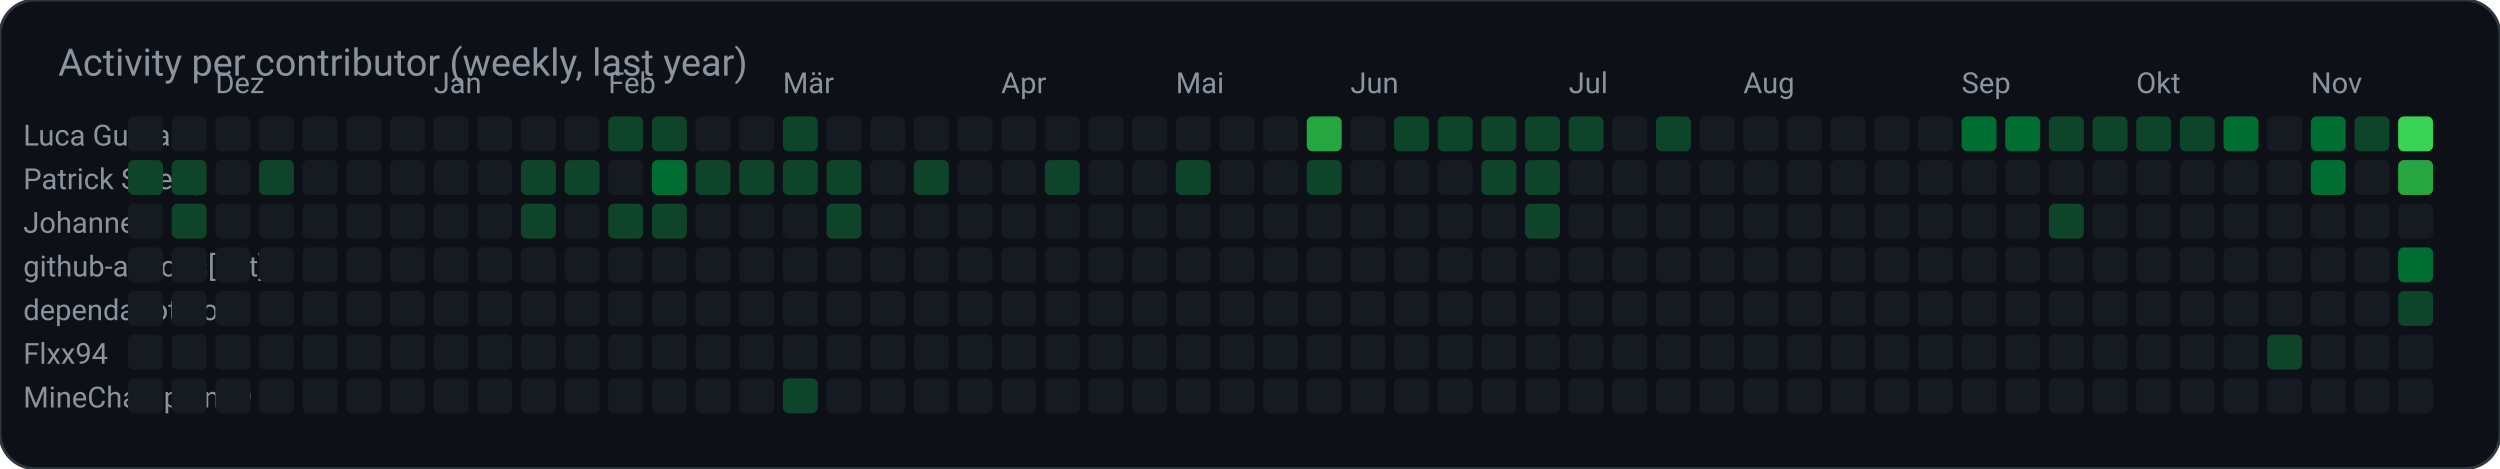
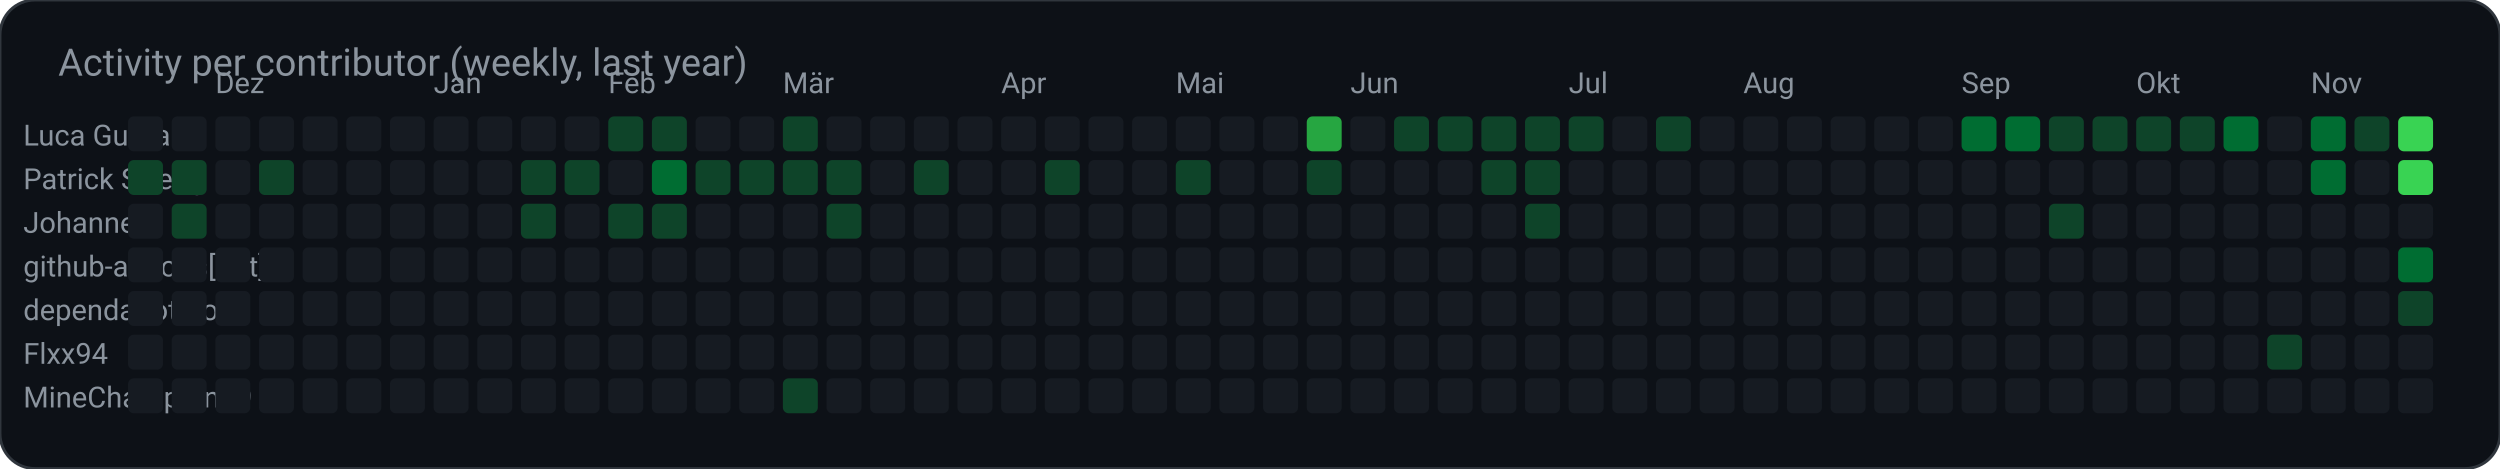
<svg xmlns="http://www.w3.org/2000/svg" width="859" height="161" viewBox="0 0 859 161" role="img" aria-label="Activity per contributor (weekly, last year)">
  <rect width="859" height="161" rx="12" fill="#0d1117" stroke="#30363d" />
  <text x="20" y="26" fill="#8b949e" font-family="ui-sans-serif, system-ui, -apple-system, Segoe UI, Roboto, Helvetica, Arial, sans-serif" font-size="13">Activity per contributor (weekly, last year)</text>
  <text x="8.0" y="50.0" fill="#8b949e" font-family="ui-sans-serif, system-ui, -apple-system, Segoe UI, Roboto, Helvetica, Arial, sans-serif" font-size="10" text-anchor="start" font-weight="400">Luca Gurband</text>
  <rect x="44.0" y="40.0" width="12.0" height="12.0" rx="2" fill="#161b22" />
  <rect x="59.0" y="40.0" width="12.0" height="12.0" rx="2" fill="#161b22" />
  <rect x="74.0" y="40.0" width="12.0" height="12.0" rx="2" fill="#161b22" />
  <rect x="89.0" y="40.0" width="12.0" height="12.0" rx="2" fill="#161b22" />
  <rect x="104.0" y="40.0" width="12.0" height="12.0" rx="2" fill="#161b22" />
  <rect x="119.0" y="40.0" width="12.0" height="12.0" rx="2" fill="#161b22" />
  <rect x="134.0" y="40.0" width="12.0" height="12.0" rx="2" fill="#161b22" />
  <rect x="149.0" y="40.0" width="12.0" height="12.0" rx="2" fill="#161b22" />
  <rect x="164.0" y="40.0" width="12.0" height="12.0" rx="2" fill="#161b22" />
  <rect x="179.0" y="40.0" width="12.0" height="12.0" rx="2" fill="#161b22" />
  <rect x="194.0" y="40.0" width="12.0" height="12.0" rx="2" fill="#161b22" />
  <rect x="209.0" y="40.0" width="12.0" height="12.0" rx="2" fill="#0e4429" />
  <rect x="224.0" y="40.0" width="12.0" height="12.0" rx="2" fill="#0e4429" />
  <rect x="239.0" y="40.0" width="12.0" height="12.0" rx="2" fill="#161b22" />
  <rect x="254.0" y="40.0" width="12.0" height="12.0" rx="2" fill="#161b22" />
  <rect x="269.0" y="40.0" width="12.0" height="12.0" rx="2" fill="#0e4429" />
  <rect x="284.0" y="40.0" width="12.0" height="12.0" rx="2" fill="#161b22" />
  <rect x="299.0" y="40.0" width="12.0" height="12.0" rx="2" fill="#161b22" />
  <rect x="314.0" y="40.0" width="12.0" height="12.0" rx="2" fill="#161b22" />
  <rect x="329.0" y="40.0" width="12.0" height="12.0" rx="2" fill="#161b22" />
  <rect x="344.0" y="40.0" width="12.0" height="12.0" rx="2" fill="#161b22" />
  <rect x="359.0" y="40.0" width="12.0" height="12.0" rx="2" fill="#161b22" />
  <rect x="374.0" y="40.0" width="12.0" height="12.0" rx="2" fill="#161b22" />
  <rect x="389.0" y="40.0" width="12.0" height="12.0" rx="2" fill="#161b22" />
  <rect x="404.0" y="40.0" width="12.0" height="12.0" rx="2" fill="#161b22" />
  <rect x="419.0" y="40.0" width="12.0" height="12.0" rx="2" fill="#161b22" />
  <rect x="434.0" y="40.0" width="12.0" height="12.0" rx="2" fill="#161b22" />
  <rect x="449.0" y="40.0" width="12.0" height="12.0" rx="2" fill="#26a641" />
  <rect x="464.0" y="40.0" width="12.0" height="12.0" rx="2" fill="#161b22" />
  <rect x="479.0" y="40.0" width="12.0" height="12.0" rx="2" fill="#0e4429" />
  <rect x="494.0" y="40.0" width="12.0" height="12.0" rx="2" fill="#0e4429" />
  <rect x="509.0" y="40.0" width="12.0" height="12.0" rx="2" fill="#0e4429" />
  <rect x="524.0" y="40.0" width="12.0" height="12.0" rx="2" fill="#0e4429" />
  <rect x="539.0" y="40.0" width="12.0" height="12.0" rx="2" fill="#0e4429" />
  <rect x="554.0" y="40.0" width="12.0" height="12.0" rx="2" fill="#161b22" />
  <rect x="569.0" y="40.0" width="12.0" height="12.0" rx="2" fill="#0e4429" />
  <rect x="584.0" y="40.0" width="12.0" height="12.0" rx="2" fill="#161b22" />
  <rect x="599.0" y="40.0" width="12.0" height="12.0" rx="2" fill="#161b22" />
  <rect x="614.0" y="40.0" width="12.0" height="12.0" rx="2" fill="#161b22" />
  <rect x="629.0" y="40.0" width="12.0" height="12.0" rx="2" fill="#161b22" />
  <rect x="644.0" y="40.0" width="12.0" height="12.0" rx="2" fill="#161b22" />
  <rect x="659.0" y="40.0" width="12.0" height="12.0" rx="2" fill="#161b22" />
  <rect x="674.0" y="40.0" width="12.0" height="12.0" rx="2" fill="#006d32" />
  <rect x="689.0" y="40.0" width="12.0" height="12.0" rx="2" fill="#006d32" />
  <rect x="704.0" y="40.0" width="12.0" height="12.0" rx="2" fill="#0e4429" />
  <rect x="719.0" y="40.0" width="12.0" height="12.0" rx="2" fill="#0e4429" />
  <rect x="734.0" y="40.0" width="12.0" height="12.0" rx="2" fill="#0e4429" />
  <rect x="749.0" y="40.0" width="12.0" height="12.0" rx="2" fill="#0e4429" />
  <rect x="764.0" y="40.0" width="12.0" height="12.0" rx="2" fill="#006d32" />
  <rect x="779.0" y="40.0" width="12.0" height="12.0" rx="2" fill="#161b22" />
  <rect x="794.0" y="40.0" width="12.0" height="12.0" rx="2" fill="#006d32" />
  <rect x="809.0" y="40.0" width="12.0" height="12.0" rx="2" fill="#0e4429" />
  <rect x="824.0" y="40.0" width="12.0" height="12.0" rx="2" fill="#39d353" />
  <text x="8.0" y="65.0" fill="#8b949e" font-family="ui-sans-serif, system-ui, -apple-system, Segoe UI, Roboto, Helvetica, Arial, sans-serif" font-size="10" text-anchor="start" font-weight="400">Patrick Streng</text>
  <rect x="44.0" y="55.0" width="12.0" height="12.0" rx="2" fill="#0e4429" />
  <rect x="59.0" y="55.0" width="12.0" height="12.0" rx="2" fill="#0e4429" />
  <rect x="74.0" y="55.0" width="12.0" height="12.0" rx="2" fill="#161b22" />
  <rect x="89.0" y="55.0" width="12.0" height="12.0" rx="2" fill="#0e4429" />
  <rect x="104.0" y="55.0" width="12.0" height="12.0" rx="2" fill="#161b22" />
  <rect x="119.0" y="55.0" width="12.0" height="12.0" rx="2" fill="#161b22" />
  <rect x="134.0" y="55.0" width="12.0" height="12.0" rx="2" fill="#161b22" />
  <rect x="149.0" y="55.0" width="12.0" height="12.0" rx="2" fill="#161b22" />
  <rect x="164.0" y="55.0" width="12.0" height="12.0" rx="2" fill="#161b22" />
  <rect x="179.0" y="55.0" width="12.0" height="12.0" rx="2" fill="#0e4429" />
  <rect x="194.0" y="55.0" width="12.0" height="12.0" rx="2" fill="#0e4429" />
  <rect x="209.0" y="55.0" width="12.0" height="12.0" rx="2" fill="#161b22" />
  <rect x="224.0" y="55.0" width="12.0" height="12.0" rx="2" fill="#006d32" />
  <rect x="239.0" y="55.0" width="12.0" height="12.0" rx="2" fill="#0e4429" />
  <rect x="254.0" y="55.0" width="12.0" height="12.0" rx="2" fill="#0e4429" />
  <rect x="269.0" y="55.0" width="12.0" height="12.0" rx="2" fill="#0e4429" />
  <rect x="284.0" y="55.0" width="12.0" height="12.0" rx="2" fill="#0e4429" />
  <rect x="299.0" y="55.0" width="12.0" height="12.0" rx="2" fill="#161b22" />
  <rect x="314.0" y="55.0" width="12.0" height="12.0" rx="2" fill="#0e4429" />
  <rect x="329.0" y="55.0" width="12.0" height="12.0" rx="2" fill="#161b22" />
  <rect x="344.0" y="55.0" width="12.0" height="12.0" rx="2" fill="#161b22" />
  <rect x="359.0" y="55.0" width="12.0" height="12.0" rx="2" fill="#0e4429" />
  <rect x="374.0" y="55.0" width="12.0" height="12.0" rx="2" fill="#161b22" />
  <rect x="389.0" y="55.0" width="12.0" height="12.0" rx="2" fill="#161b22" />
  <rect x="404.0" y="55.0" width="12.0" height="12.0" rx="2" fill="#0e4429" />
  <rect x="419.0" y="55.0" width="12.0" height="12.0" rx="2" fill="#161b22" />
  <rect x="434.0" y="55.0" width="12.0" height="12.0" rx="2" fill="#161b22" />
  <rect x="449.0" y="55.0" width="12.0" height="12.0" rx="2" fill="#0e4429" />
  <rect x="464.0" y="55.0" width="12.0" height="12.0" rx="2" fill="#161b22" />
  <rect x="479.0" y="55.0" width="12.0" height="12.0" rx="2" fill="#161b22" />
  <rect x="494.0" y="55.0" width="12.0" height="12.0" rx="2" fill="#161b22" />
  <rect x="509.0" y="55.0" width="12.0" height="12.0" rx="2" fill="#0e4429" />
  <rect x="524.0" y="55.0" width="12.0" height="12.0" rx="2" fill="#0e4429" />
  <rect x="539.0" y="55.0" width="12.0" height="12.0" rx="2" fill="#161b22" />
  <rect x="554.0" y="55.0" width="12.0" height="12.0" rx="2" fill="#161b22" />
  <rect x="569.0" y="55.0" width="12.0" height="12.0" rx="2" fill="#161b22" />
  <rect x="584.0" y="55.0" width="12.0" height="12.0" rx="2" fill="#161b22" />
  <rect x="599.0" y="55.0" width="12.0" height="12.0" rx="2" fill="#161b22" />
  <rect x="614.0" y="55.0" width="12.0" height="12.0" rx="2" fill="#161b22" />
  <rect x="629.0" y="55.0" width="12.0" height="12.0" rx="2" fill="#161b22" />
  <rect x="644.0" y="55.0" width="12.0" height="12.0" rx="2" fill="#161b22" />
  <rect x="659.0" y="55.0" width="12.0" height="12.0" rx="2" fill="#161b22" />
  <rect x="674.0" y="55.0" width="12.0" height="12.0" rx="2" fill="#161b22" />
  <rect x="689.0" y="55.0" width="12.0" height="12.0" rx="2" fill="#161b22" />
  <rect x="704.0" y="55.0" width="12.0" height="12.0" rx="2" fill="#161b22" />
  <rect x="719.0" y="55.0" width="12.0" height="12.0" rx="2" fill="#161b22" />
  <rect x="734.0" y="55.0" width="12.0" height="12.0" rx="2" fill="#161b22" />
  <rect x="749.0" y="55.0" width="12.0" height="12.0" rx="2" fill="#161b22" />
  <rect x="764.0" y="55.0" width="12.0" height="12.0" rx="2" fill="#161b22" />
  <rect x="779.0" y="55.0" width="12.0" height="12.0" rx="2" fill="#161b22" />
  <rect x="794.0" y="55.0" width="12.0" height="12.0" rx="2" fill="#006d32" />
  <rect x="809.0" y="55.0" width="12.0" height="12.0" rx="2" fill="#161b22" />
-   <rect x="824.0" y="55.0" width="12.0" height="12.0" rx="2" fill="#26a641" />
+   <rect x="824.0" y="55.0" width="12.0" height="12.0" rx="2" fill="#39d353" />
  <text x="8.0" y="80.0" fill="#8b949e" font-family="ui-sans-serif, system-ui, -apple-system, Segoe UI, Roboto, Helvetica, Arial, sans-serif" font-size="10" text-anchor="start" font-weight="400">Johannes</text>
  <rect x="44.0" y="70.0" width="12.0" height="12.0" rx="2" fill="#161b22" />
  <rect x="59.0" y="70.0" width="12.0" height="12.0" rx="2" fill="#0e4429" />
  <rect x="74.0" y="70.0" width="12.0" height="12.0" rx="2" fill="#161b22" />
  <rect x="89.0" y="70.0" width="12.0" height="12.0" rx="2" fill="#161b22" />
  <rect x="104.0" y="70.0" width="12.0" height="12.0" rx="2" fill="#161b22" />
  <rect x="119.0" y="70.0" width="12.0" height="12.0" rx="2" fill="#161b22" />
  <rect x="134.0" y="70.0" width="12.0" height="12.0" rx="2" fill="#161b22" />
  <rect x="149.0" y="70.0" width="12.0" height="12.0" rx="2" fill="#161b22" />
  <rect x="164.0" y="70.0" width="12.0" height="12.0" rx="2" fill="#161b22" />
  <rect x="179.0" y="70.0" width="12.0" height="12.0" rx="2" fill="#0e4429" />
  <rect x="194.0" y="70.0" width="12.0" height="12.0" rx="2" fill="#161b22" />
  <rect x="209.0" y="70.0" width="12.0" height="12.0" rx="2" fill="#0e4429" />
  <rect x="224.0" y="70.0" width="12.0" height="12.0" rx="2" fill="#0e4429" />
  <rect x="239.0" y="70.0" width="12.0" height="12.0" rx="2" fill="#161b22" />
  <rect x="254.0" y="70.0" width="12.0" height="12.0" rx="2" fill="#161b22" />
  <rect x="269.0" y="70.0" width="12.0" height="12.0" rx="2" fill="#161b22" />
  <rect x="284.0" y="70.0" width="12.0" height="12.0" rx="2" fill="#0e4429" />
  <rect x="299.0" y="70.0" width="12.0" height="12.0" rx="2" fill="#161b22" />
  <rect x="314.0" y="70.0" width="12.0" height="12.0" rx="2" fill="#161b22" />
  <rect x="329.0" y="70.0" width="12.0" height="12.0" rx="2" fill="#161b22" />
  <rect x="344.0" y="70.0" width="12.0" height="12.0" rx="2" fill="#161b22" />
  <rect x="359.0" y="70.0" width="12.0" height="12.0" rx="2" fill="#161b22" />
  <rect x="374.0" y="70.0" width="12.0" height="12.0" rx="2" fill="#161b22" />
  <rect x="389.0" y="70.0" width="12.0" height="12.0" rx="2" fill="#161b22" />
  <rect x="404.0" y="70.0" width="12.0" height="12.0" rx="2" fill="#161b22" />
  <rect x="419.0" y="70.0" width="12.0" height="12.0" rx="2" fill="#161b22" />
  <rect x="434.0" y="70.0" width="12.0" height="12.0" rx="2" fill="#161b22" />
  <rect x="449.0" y="70.0" width="12.0" height="12.0" rx="2" fill="#161b22" />
  <rect x="464.0" y="70.0" width="12.0" height="12.0" rx="2" fill="#161b22" />
  <rect x="479.0" y="70.0" width="12.0" height="12.0" rx="2" fill="#161b22" />
  <rect x="494.0" y="70.0" width="12.0" height="12.0" rx="2" fill="#161b22" />
  <rect x="509.0" y="70.0" width="12.0" height="12.0" rx="2" fill="#161b22" />
  <rect x="524.0" y="70.0" width="12.0" height="12.0" rx="2" fill="#0e4429" />
  <rect x="539.0" y="70.0" width="12.0" height="12.0" rx="2" fill="#161b22" />
  <rect x="554.0" y="70.0" width="12.0" height="12.0" rx="2" fill="#161b22" />
  <rect x="569.0" y="70.0" width="12.0" height="12.0" rx="2" fill="#161b22" />
  <rect x="584.0" y="70.0" width="12.0" height="12.0" rx="2" fill="#161b22" />
  <rect x="599.0" y="70.0" width="12.0" height="12.0" rx="2" fill="#161b22" />
  <rect x="614.0" y="70.0" width="12.0" height="12.0" rx="2" fill="#161b22" />
  <rect x="629.0" y="70.0" width="12.0" height="12.0" rx="2" fill="#161b22" />
  <rect x="644.0" y="70.0" width="12.0" height="12.0" rx="2" fill="#161b22" />
  <rect x="659.0" y="70.0" width="12.0" height="12.0" rx="2" fill="#161b22" />
  <rect x="674.0" y="70.0" width="12.0" height="12.0" rx="2" fill="#161b22" />
  <rect x="689.0" y="70.0" width="12.0" height="12.0" rx="2" fill="#161b22" />
  <rect x="704.0" y="70.0" width="12.0" height="12.0" rx="2" fill="#0e4429" />
  <rect x="719.0" y="70.0" width="12.0" height="12.0" rx="2" fill="#161b22" />
  <rect x="734.0" y="70.0" width="12.0" height="12.0" rx="2" fill="#161b22" />
  <rect x="749.0" y="70.0" width="12.0" height="12.0" rx="2" fill="#161b22" />
  <rect x="764.0" y="70.0" width="12.0" height="12.0" rx="2" fill="#161b22" />
  <rect x="779.0" y="70.0" width="12.0" height="12.0" rx="2" fill="#161b22" />
  <rect x="794.0" y="70.0" width="12.0" height="12.0" rx="2" fill="#161b22" />
  <rect x="809.0" y="70.0" width="12.0" height="12.0" rx="2" fill="#161b22" />
  <rect x="824.0" y="70.0" width="12.0" height="12.0" rx="2" fill="#161b22" />
  <text x="8.0" y="95.0" fill="#8b949e" font-family="ui-sans-serif, system-ui, -apple-system, Segoe UI, Roboto, Helvetica, Arial, sans-serif" font-size="10" text-anchor="start" font-weight="400">github-actions[bot]</text>
  <rect x="44.0" y="85.0" width="12.0" height="12.0" rx="2" fill="#161b22" />
  <rect x="59.0" y="85.0" width="12.0" height="12.0" rx="2" fill="#161b22" />
  <rect x="74.0" y="85.0" width="12.0" height="12.0" rx="2" fill="#161b22" />
  <rect x="89.0" y="85.0" width="12.0" height="12.0" rx="2" fill="#161b22" />
  <rect x="104.0" y="85.0" width="12.0" height="12.0" rx="2" fill="#161b22" />
  <rect x="119.0" y="85.0" width="12.0" height="12.0" rx="2" fill="#161b22" />
  <rect x="134.0" y="85.0" width="12.0" height="12.0" rx="2" fill="#161b22" />
  <rect x="149.0" y="85.0" width="12.0" height="12.0" rx="2" fill="#161b22" />
  <rect x="164.0" y="85.0" width="12.0" height="12.0" rx="2" fill="#161b22" />
  <rect x="179.0" y="85.0" width="12.0" height="12.0" rx="2" fill="#161b22" />
  <rect x="194.0" y="85.0" width="12.0" height="12.0" rx="2" fill="#161b22" />
  <rect x="209.0" y="85.0" width="12.0" height="12.0" rx="2" fill="#161b22" />
  <rect x="224.0" y="85.0" width="12.0" height="12.0" rx="2" fill="#161b22" />
  <rect x="239.0" y="85.0" width="12.0" height="12.0" rx="2" fill="#161b22" />
  <rect x="254.0" y="85.0" width="12.0" height="12.0" rx="2" fill="#161b22" />
  <rect x="269.0" y="85.0" width="12.0" height="12.0" rx="2" fill="#161b22" />
  <rect x="284.0" y="85.0" width="12.0" height="12.0" rx="2" fill="#161b22" />
  <rect x="299.0" y="85.0" width="12.0" height="12.0" rx="2" fill="#161b22" />
  <rect x="314.0" y="85.0" width="12.0" height="12.0" rx="2" fill="#161b22" />
  <rect x="329.0" y="85.0" width="12.0" height="12.0" rx="2" fill="#161b22" />
  <rect x="344.0" y="85.0" width="12.0" height="12.0" rx="2" fill="#161b22" />
  <rect x="359.0" y="85.0" width="12.0" height="12.0" rx="2" fill="#161b22" />
  <rect x="374.0" y="85.0" width="12.0" height="12.0" rx="2" fill="#161b22" />
  <rect x="389.0" y="85.0" width="12.0" height="12.0" rx="2" fill="#161b22" />
  <rect x="404.0" y="85.0" width="12.0" height="12.0" rx="2" fill="#161b22" />
  <rect x="419.0" y="85.0" width="12.0" height="12.0" rx="2" fill="#161b22" />
  <rect x="434.0" y="85.0" width="12.0" height="12.0" rx="2" fill="#161b22" />
  <rect x="449.0" y="85.0" width="12.0" height="12.0" rx="2" fill="#161b22" />
  <rect x="464.0" y="85.0" width="12.0" height="12.0" rx="2" fill="#161b22" />
  <rect x="479.0" y="85.0" width="12.0" height="12.0" rx="2" fill="#161b22" />
  <rect x="494.0" y="85.0" width="12.0" height="12.0" rx="2" fill="#161b22" />
  <rect x="509.0" y="85.0" width="12.0" height="12.0" rx="2" fill="#161b22" />
  <rect x="524.0" y="85.0" width="12.0" height="12.0" rx="2" fill="#161b22" />
  <rect x="539.0" y="85.0" width="12.0" height="12.0" rx="2" fill="#161b22" />
  <rect x="554.0" y="85.0" width="12.0" height="12.0" rx="2" fill="#161b22" />
  <rect x="569.0" y="85.0" width="12.0" height="12.0" rx="2" fill="#161b22" />
  <rect x="584.0" y="85.0" width="12.0" height="12.0" rx="2" fill="#161b22" />
  <rect x="599.0" y="85.0" width="12.0" height="12.0" rx="2" fill="#161b22" />
  <rect x="614.0" y="85.0" width="12.0" height="12.0" rx="2" fill="#161b22" />
  <rect x="629.0" y="85.0" width="12.0" height="12.0" rx="2" fill="#161b22" />
  <rect x="644.0" y="85.0" width="12.0" height="12.0" rx="2" fill="#161b22" />
  <rect x="659.0" y="85.0" width="12.0" height="12.0" rx="2" fill="#161b22" />
  <rect x="674.0" y="85.0" width="12.0" height="12.0" rx="2" fill="#161b22" />
  <rect x="689.0" y="85.0" width="12.0" height="12.0" rx="2" fill="#161b22" />
  <rect x="704.0" y="85.0" width="12.0" height="12.0" rx="2" fill="#161b22" />
  <rect x="719.0" y="85.0" width="12.0" height="12.0" rx="2" fill="#161b22" />
  <rect x="734.0" y="85.0" width="12.0" height="12.0" rx="2" fill="#161b22" />
  <rect x="749.0" y="85.0" width="12.0" height="12.0" rx="2" fill="#161b22" />
  <rect x="764.0" y="85.0" width="12.0" height="12.0" rx="2" fill="#161b22" />
  <rect x="779.0" y="85.0" width="12.0" height="12.0" rx="2" fill="#161b22" />
  <rect x="794.0" y="85.0" width="12.0" height="12.0" rx="2" fill="#161b22" />
  <rect x="809.0" y="85.0" width="12.0" height="12.0" rx="2" fill="#161b22" />
  <rect x="824.0" y="85.0" width="12.0" height="12.0" rx="2" fill="#006d32" />
  <text x="8.0" y="110.0" fill="#8b949e" font-family="ui-sans-serif, system-ui, -apple-system, Segoe UI, Roboto, Helvetica, Arial, sans-serif" font-size="10" text-anchor="start" font-weight="400">dependabot[bot]</text>
  <rect x="44.0" y="100.0" width="12.0" height="12.0" rx="2" fill="#161b22" />
  <rect x="59.0" y="100.0" width="12.0" height="12.0" rx="2" fill="#161b22" />
  <rect x="74.0" y="100.0" width="12.0" height="12.0" rx="2" fill="#161b22" />
  <rect x="89.0" y="100.0" width="12.0" height="12.0" rx="2" fill="#161b22" />
  <rect x="104.0" y="100.0" width="12.0" height="12.0" rx="2" fill="#161b22" />
  <rect x="119.0" y="100.0" width="12.0" height="12.0" rx="2" fill="#161b22" />
  <rect x="134.0" y="100.0" width="12.0" height="12.0" rx="2" fill="#161b22" />
  <rect x="149.0" y="100.0" width="12.0" height="12.0" rx="2" fill="#161b22" />
  <rect x="164.0" y="100.0" width="12.0" height="12.0" rx="2" fill="#161b22" />
  <rect x="179.0" y="100.0" width="12.0" height="12.0" rx="2" fill="#161b22" />
  <rect x="194.0" y="100.0" width="12.0" height="12.0" rx="2" fill="#161b22" />
  <rect x="209.0" y="100.0" width="12.0" height="12.0" rx="2" fill="#161b22" />
  <rect x="224.0" y="100.0" width="12.0" height="12.0" rx="2" fill="#161b22" />
  <rect x="239.0" y="100.0" width="12.0" height="12.0" rx="2" fill="#161b22" />
  <rect x="254.0" y="100.0" width="12.0" height="12.0" rx="2" fill="#161b22" />
  <rect x="269.0" y="100.0" width="12.0" height="12.0" rx="2" fill="#161b22" />
  <rect x="284.0" y="100.0" width="12.0" height="12.0" rx="2" fill="#161b22" />
  <rect x="299.0" y="100.0" width="12.0" height="12.0" rx="2" fill="#161b22" />
  <rect x="314.0" y="100.0" width="12.0" height="12.0" rx="2" fill="#161b22" />
  <rect x="329.0" y="100.0" width="12.0" height="12.0" rx="2" fill="#161b22" />
  <rect x="344.0" y="100.0" width="12.0" height="12.0" rx="2" fill="#161b22" />
  <rect x="359.0" y="100.0" width="12.0" height="12.0" rx="2" fill="#161b22" />
  <rect x="374.0" y="100.0" width="12.0" height="12.0" rx="2" fill="#161b22" />
  <rect x="389.0" y="100.0" width="12.0" height="12.0" rx="2" fill="#161b22" />
  <rect x="404.0" y="100.0" width="12.0" height="12.0" rx="2" fill="#161b22" />
  <rect x="419.0" y="100.0" width="12.0" height="12.0" rx="2" fill="#161b22" />
  <rect x="434.0" y="100.0" width="12.0" height="12.0" rx="2" fill="#161b22" />
  <rect x="449.0" y="100.0" width="12.0" height="12.0" rx="2" fill="#161b22" />
  <rect x="464.0" y="100.0" width="12.0" height="12.0" rx="2" fill="#161b22" />
  <rect x="479.0" y="100.0" width="12.0" height="12.0" rx="2" fill="#161b22" />
  <rect x="494.0" y="100.0" width="12.0" height="12.0" rx="2" fill="#161b22" />
  <rect x="509.0" y="100.0" width="12.0" height="12.0" rx="2" fill="#161b22" />
  <rect x="524.0" y="100.0" width="12.0" height="12.0" rx="2" fill="#161b22" />
  <rect x="539.0" y="100.0" width="12.0" height="12.0" rx="2" fill="#161b22" />
  <rect x="554.0" y="100.0" width="12.0" height="12.0" rx="2" fill="#161b22" />
  <rect x="569.0" y="100.0" width="12.0" height="12.0" rx="2" fill="#161b22" />
  <rect x="584.0" y="100.0" width="12.0" height="12.0" rx="2" fill="#161b22" />
  <rect x="599.0" y="100.0" width="12.0" height="12.0" rx="2" fill="#161b22" />
  <rect x="614.0" y="100.0" width="12.0" height="12.0" rx="2" fill="#161b22" />
  <rect x="629.0" y="100.0" width="12.0" height="12.0" rx="2" fill="#161b22" />
  <rect x="644.0" y="100.0" width="12.0" height="12.0" rx="2" fill="#161b22" />
  <rect x="659.0" y="100.0" width="12.0" height="12.0" rx="2" fill="#161b22" />
  <rect x="674.0" y="100.0" width="12.0" height="12.0" rx="2" fill="#161b22" />
  <rect x="689.0" y="100.0" width="12.0" height="12.0" rx="2" fill="#161b22" />
  <rect x="704.0" y="100.0" width="12.0" height="12.0" rx="2" fill="#161b22" />
  <rect x="719.0" y="100.0" width="12.0" height="12.0" rx="2" fill="#161b22" />
  <rect x="734.0" y="100.0" width="12.0" height="12.0" rx="2" fill="#161b22" />
  <rect x="749.0" y="100.0" width="12.0" height="12.0" rx="2" fill="#161b22" />
  <rect x="764.0" y="100.0" width="12.0" height="12.0" rx="2" fill="#161b22" />
  <rect x="779.0" y="100.0" width="12.0" height="12.0" rx="2" fill="#161b22" />
  <rect x="794.0" y="100.0" width="12.0" height="12.0" rx="2" fill="#161b22" />
  <rect x="809.0" y="100.0" width="12.0" height="12.0" rx="2" fill="#161b22" />
  <rect x="824.0" y="100.0" width="12.0" height="12.0" rx="2" fill="#0e4429" />
  <text x="8.0" y="125.0" fill="#8b949e" font-family="ui-sans-serif, system-ui, -apple-system, Segoe UI, Roboto, Helvetica, Arial, sans-serif" font-size="10" text-anchor="start" font-weight="400">Flxx94</text>
  <rect x="44.0" y="115.0" width="12.0" height="12.0" rx="2" fill="#161b22" />
  <rect x="59.0" y="115.0" width="12.0" height="12.0" rx="2" fill="#161b22" />
  <rect x="74.0" y="115.0" width="12.0" height="12.0" rx="2" fill="#161b22" />
  <rect x="89.0" y="115.0" width="12.0" height="12.0" rx="2" fill="#161b22" />
  <rect x="104.0" y="115.0" width="12.0" height="12.0" rx="2" fill="#161b22" />
  <rect x="119.0" y="115.0" width="12.0" height="12.0" rx="2" fill="#161b22" />
  <rect x="134.0" y="115.0" width="12.0" height="12.0" rx="2" fill="#161b22" />
  <rect x="149.0" y="115.0" width="12.0" height="12.0" rx="2" fill="#161b22" />
  <rect x="164.0" y="115.0" width="12.0" height="12.0" rx="2" fill="#161b22" />
  <rect x="179.0" y="115.0" width="12.0" height="12.0" rx="2" fill="#161b22" />
  <rect x="194.0" y="115.0" width="12.0" height="12.0" rx="2" fill="#161b22" />
  <rect x="209.0" y="115.0" width="12.0" height="12.0" rx="2" fill="#161b22" />
  <rect x="224.0" y="115.0" width="12.0" height="12.0" rx="2" fill="#161b22" />
  <rect x="239.0" y="115.0" width="12.0" height="12.0" rx="2" fill="#161b22" />
  <rect x="254.0" y="115.0" width="12.0" height="12.0" rx="2" fill="#161b22" />
  <rect x="269.0" y="115.0" width="12.0" height="12.0" rx="2" fill="#161b22" />
  <rect x="284.0" y="115.0" width="12.0" height="12.0" rx="2" fill="#161b22" />
  <rect x="299.0" y="115.0" width="12.0" height="12.0" rx="2" fill="#161b22" />
  <rect x="314.0" y="115.0" width="12.0" height="12.0" rx="2" fill="#161b22" />
  <rect x="329.0" y="115.0" width="12.0" height="12.0" rx="2" fill="#161b22" />
  <rect x="344.0" y="115.0" width="12.0" height="12.0" rx="2" fill="#161b22" />
  <rect x="359.0" y="115.0" width="12.0" height="12.0" rx="2" fill="#161b22" />
  <rect x="374.0" y="115.0" width="12.0" height="12.0" rx="2" fill="#161b22" />
  <rect x="389.0" y="115.0" width="12.0" height="12.0" rx="2" fill="#161b22" />
  <rect x="404.0" y="115.0" width="12.0" height="12.0" rx="2" fill="#161b22" />
  <rect x="419.0" y="115.0" width="12.0" height="12.0" rx="2" fill="#161b22" />
  <rect x="434.0" y="115.0" width="12.0" height="12.0" rx="2" fill="#161b22" />
  <rect x="449.0" y="115.0" width="12.0" height="12.0" rx="2" fill="#161b22" />
  <rect x="464.0" y="115.0" width="12.0" height="12.0" rx="2" fill="#161b22" />
  <rect x="479.0" y="115.0" width="12.0" height="12.0" rx="2" fill="#161b22" />
  <rect x="494.0" y="115.0" width="12.0" height="12.0" rx="2" fill="#161b22" />
  <rect x="509.0" y="115.0" width="12.0" height="12.0" rx="2" fill="#161b22" />
  <rect x="524.0" y="115.0" width="12.0" height="12.0" rx="2" fill="#161b22" />
  <rect x="539.0" y="115.0" width="12.0" height="12.0" rx="2" fill="#161b22" />
  <rect x="554.0" y="115.0" width="12.0" height="12.0" rx="2" fill="#161b22" />
  <rect x="569.0" y="115.0" width="12.0" height="12.0" rx="2" fill="#161b22" />
  <rect x="584.0" y="115.0" width="12.0" height="12.0" rx="2" fill="#161b22" />
  <rect x="599.0" y="115.0" width="12.0" height="12.0" rx="2" fill="#161b22" />
  <rect x="614.0" y="115.0" width="12.0" height="12.0" rx="2" fill="#161b22" />
  <rect x="629.0" y="115.0" width="12.0" height="12.0" rx="2" fill="#161b22" />
  <rect x="644.0" y="115.0" width="12.0" height="12.0" rx="2" fill="#161b22" />
  <rect x="659.0" y="115.0" width="12.0" height="12.0" rx="2" fill="#161b22" />
  <rect x="674.0" y="115.0" width="12.0" height="12.0" rx="2" fill="#161b22" />
  <rect x="689.0" y="115.0" width="12.0" height="12.0" rx="2" fill="#161b22" />
  <rect x="704.0" y="115.0" width="12.0" height="12.0" rx="2" fill="#161b22" />
  <rect x="719.0" y="115.0" width="12.0" height="12.0" rx="2" fill="#161b22" />
  <rect x="734.0" y="115.0" width="12.0" height="12.0" rx="2" fill="#161b22" />
  <rect x="749.0" y="115.0" width="12.0" height="12.0" rx="2" fill="#161b22" />
  <rect x="764.0" y="115.0" width="12.0" height="12.0" rx="2" fill="#161b22" />
  <rect x="779.0" y="115.0" width="12.0" height="12.0" rx="2" fill="#0e4429" />
  <rect x="794.0" y="115.0" width="12.0" height="12.0" rx="2" fill="#161b22" />
  <rect x="809.0" y="115.0" width="12.0" height="12.0" rx="2" fill="#161b22" />
  <rect x="824.0" y="115.0" width="12.0" height="12.0" rx="2" fill="#161b22" />
  <text x="8.0" y="140.0" fill="#8b949e" font-family="ui-sans-serif, system-ui, -apple-system, Segoe UI, Roboto, Helvetica, Arial, sans-serif" font-size="10" text-anchor="start" font-weight="400">MineChampion09</text>
  <rect x="44.0" y="130.0" width="12.0" height="12.0" rx="2" fill="#161b22" />
  <rect x="59.0" y="130.0" width="12.0" height="12.0" rx="2" fill="#161b22" />
  <rect x="74.0" y="130.0" width="12.0" height="12.0" rx="2" fill="#161b22" />
  <rect x="89.0" y="130.0" width="12.0" height="12.0" rx="2" fill="#161b22" />
  <rect x="104.0" y="130.0" width="12.0" height="12.0" rx="2" fill="#161b22" />
  <rect x="119.0" y="130.0" width="12.0" height="12.0" rx="2" fill="#161b22" />
  <rect x="134.0" y="130.0" width="12.0" height="12.0" rx="2" fill="#161b22" />
  <rect x="149.0" y="130.0" width="12.0" height="12.0" rx="2" fill="#161b22" />
  <rect x="164.0" y="130.0" width="12.0" height="12.0" rx="2" fill="#161b22" />
  <rect x="179.0" y="130.0" width="12.0" height="12.0" rx="2" fill="#161b22" />
  <rect x="194.0" y="130.0" width="12.0" height="12.0" rx="2" fill="#161b22" />
  <rect x="209.0" y="130.0" width="12.0" height="12.0" rx="2" fill="#161b22" />
  <rect x="224.0" y="130.0" width="12.0" height="12.0" rx="2" fill="#161b22" />
  <rect x="239.0" y="130.0" width="12.0" height="12.0" rx="2" fill="#161b22" />
  <rect x="254.0" y="130.0" width="12.0" height="12.0" rx="2" fill="#161b22" />
  <rect x="269.0" y="130.0" width="12.0" height="12.0" rx="2" fill="#0e4429" />
  <rect x="284.0" y="130.0" width="12.0" height="12.0" rx="2" fill="#161b22" />
  <rect x="299.0" y="130.0" width="12.0" height="12.0" rx="2" fill="#161b22" />
  <rect x="314.0" y="130.0" width="12.0" height="12.0" rx="2" fill="#161b22" />
  <rect x="329.0" y="130.0" width="12.0" height="12.0" rx="2" fill="#161b22" />
  <rect x="344.0" y="130.0" width="12.0" height="12.0" rx="2" fill="#161b22" />
  <rect x="359.0" y="130.0" width="12.0" height="12.0" rx="2" fill="#161b22" />
  <rect x="374.0" y="130.0" width="12.0" height="12.0" rx="2" fill="#161b22" />
  <rect x="389.0" y="130.0" width="12.0" height="12.0" rx="2" fill="#161b22" />
  <rect x="404.0" y="130.0" width="12.0" height="12.0" rx="2" fill="#161b22" />
  <rect x="419.0" y="130.0" width="12.0" height="12.0" rx="2" fill="#161b22" />
  <rect x="434.0" y="130.0" width="12.0" height="12.0" rx="2" fill="#161b22" />
  <rect x="449.0" y="130.0" width="12.0" height="12.0" rx="2" fill="#161b22" />
  <rect x="464.0" y="130.0" width="12.0" height="12.0" rx="2" fill="#161b22" />
  <rect x="479.0" y="130.0" width="12.0" height="12.0" rx="2" fill="#161b22" />
  <rect x="494.0" y="130.0" width="12.0" height="12.0" rx="2" fill="#161b22" />
  <rect x="509.0" y="130.0" width="12.0" height="12.0" rx="2" fill="#161b22" />
  <rect x="524.0" y="130.0" width="12.0" height="12.0" rx="2" fill="#161b22" />
  <rect x="539.0" y="130.0" width="12.0" height="12.0" rx="2" fill="#161b22" />
  <rect x="554.0" y="130.0" width="12.0" height="12.0" rx="2" fill="#161b22" />
  <rect x="569.0" y="130.0" width="12.0" height="12.0" rx="2" fill="#161b22" />
  <rect x="584.0" y="130.0" width="12.0" height="12.0" rx="2" fill="#161b22" />
  <rect x="599.0" y="130.0" width="12.0" height="12.0" rx="2" fill="#161b22" />
  <rect x="614.0" y="130.0" width="12.0" height="12.0" rx="2" fill="#161b22" />
  <rect x="629.0" y="130.0" width="12.0" height="12.0" rx="2" fill="#161b22" />
  <rect x="644.0" y="130.0" width="12.0" height="12.0" rx="2" fill="#161b22" />
  <rect x="659.0" y="130.0" width="12.0" height="12.0" rx="2" fill="#161b22" />
  <rect x="674.0" y="130.0" width="12.0" height="12.0" rx="2" fill="#161b22" />
  <rect x="689.0" y="130.0" width="12.0" height="12.0" rx="2" fill="#161b22" />
  <rect x="704.0" y="130.0" width="12.0" height="12.0" rx="2" fill="#161b22" />
  <rect x="719.0" y="130.0" width="12.0" height="12.0" rx="2" fill="#161b22" />
  <rect x="734.0" y="130.0" width="12.0" height="12.0" rx="2" fill="#161b22" />
  <rect x="749.0" y="130.0" width="12.0" height="12.0" rx="2" fill="#161b22" />
  <rect x="764.0" y="130.0" width="12.0" height="12.0" rx="2" fill="#161b22" />
  <rect x="779.0" y="130.0" width="12.0" height="12.0" rx="2" fill="#161b22" />
  <rect x="794.0" y="130.0" width="12.0" height="12.0" rx="2" fill="#161b22" />
  <rect x="809.0" y="130.0" width="12.0" height="12.0" rx="2" fill="#161b22" />
  <rect x="824.0" y="130.0" width="12.0" height="12.0" rx="2" fill="#161b22" />
  <text x="74.0" y="32.0" fill="#8b949e" font-family="ui-sans-serif, system-ui, -apple-system, Segoe UI, Roboto, Helvetica, Arial, sans-serif" font-size="10" text-anchor="start" font-weight="400">Dez</text>
  <text x="149.0" y="32.0" fill="#8b949e" font-family="ui-sans-serif, system-ui, -apple-system, Segoe UI, Roboto, Helvetica, Arial, sans-serif" font-size="10" text-anchor="start" font-weight="400">Jan</text>
  <text x="209.0" y="32.0" fill="#8b949e" font-family="ui-sans-serif, system-ui, -apple-system, Segoe UI, Roboto, Helvetica, Arial, sans-serif" font-size="10" text-anchor="start" font-weight="400">Feb</text>
  <text x="269.0" y="32.0" fill="#8b949e" font-family="ui-sans-serif, system-ui, -apple-system, Segoe UI, Roboto, Helvetica, Arial, sans-serif" font-size="10" text-anchor="start" font-weight="400">Mär</text>
  <text x="344.0" y="32.0" fill="#8b949e" font-family="ui-sans-serif, system-ui, -apple-system, Segoe UI, Roboto, Helvetica, Arial, sans-serif" font-size="10" text-anchor="start" font-weight="400">Apr</text>
  <text x="404.0" y="32.0" fill="#8b949e" font-family="ui-sans-serif, system-ui, -apple-system, Segoe UI, Roboto, Helvetica, Arial, sans-serif" font-size="10" text-anchor="start" font-weight="400">Mai</text>
  <text x="464.0" y="32.0" fill="#8b949e" font-family="ui-sans-serif, system-ui, -apple-system, Segoe UI, Roboto, Helvetica, Arial, sans-serif" font-size="10" text-anchor="start" font-weight="400">Jun</text>
  <text x="539.0" y="32.0" fill="#8b949e" font-family="ui-sans-serif, system-ui, -apple-system, Segoe UI, Roboto, Helvetica, Arial, sans-serif" font-size="10" text-anchor="start" font-weight="400">Jul</text>
  <text x="599.0" y="32.0" fill="#8b949e" font-family="ui-sans-serif, system-ui, -apple-system, Segoe UI, Roboto, Helvetica, Arial, sans-serif" font-size="10" text-anchor="start" font-weight="400">Aug</text>
  <text x="674.0" y="32.0" fill="#8b949e" font-family="ui-sans-serif, system-ui, -apple-system, Segoe UI, Roboto, Helvetica, Arial, sans-serif" font-size="10" text-anchor="start" font-weight="400">Sep</text>
  <text x="734.0" y="32.0" fill="#8b949e" font-family="ui-sans-serif, system-ui, -apple-system, Segoe UI, Roboto, Helvetica, Arial, sans-serif" font-size="10" text-anchor="start" font-weight="400">Okt</text>
  <text x="794.0" y="32.0" fill="#8b949e" font-family="ui-sans-serif, system-ui, -apple-system, Segoe UI, Roboto, Helvetica, Arial, sans-serif" font-size="10" text-anchor="start" font-weight="400">Nov</text>
</svg>
